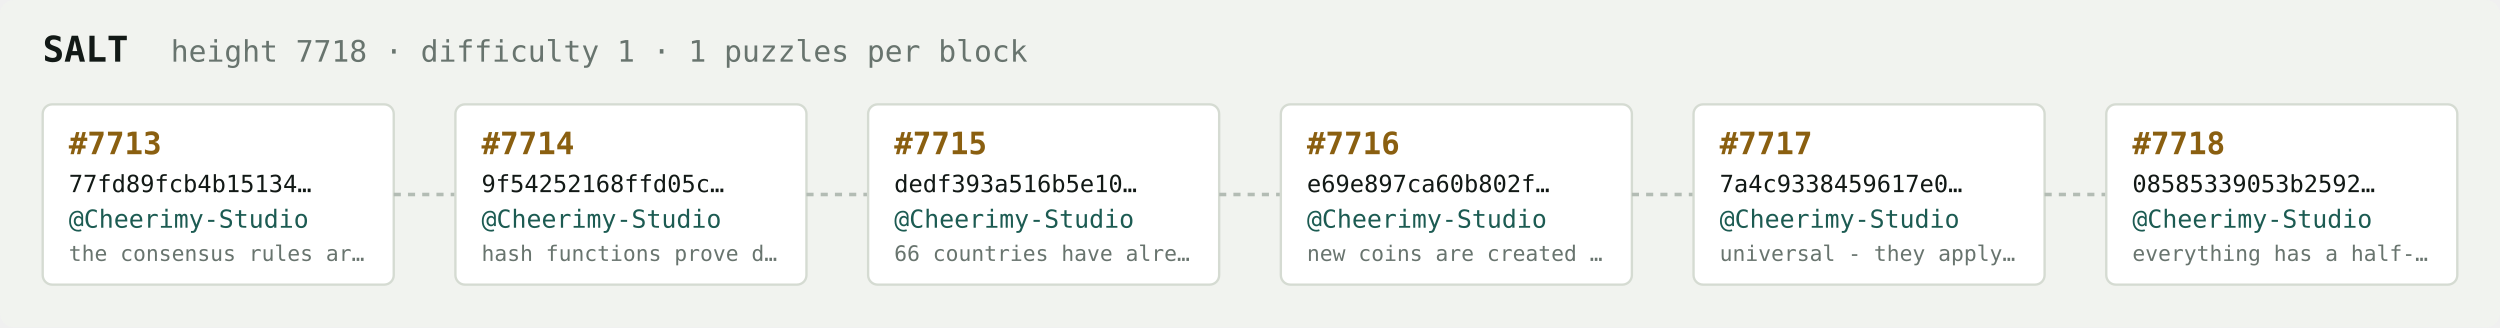
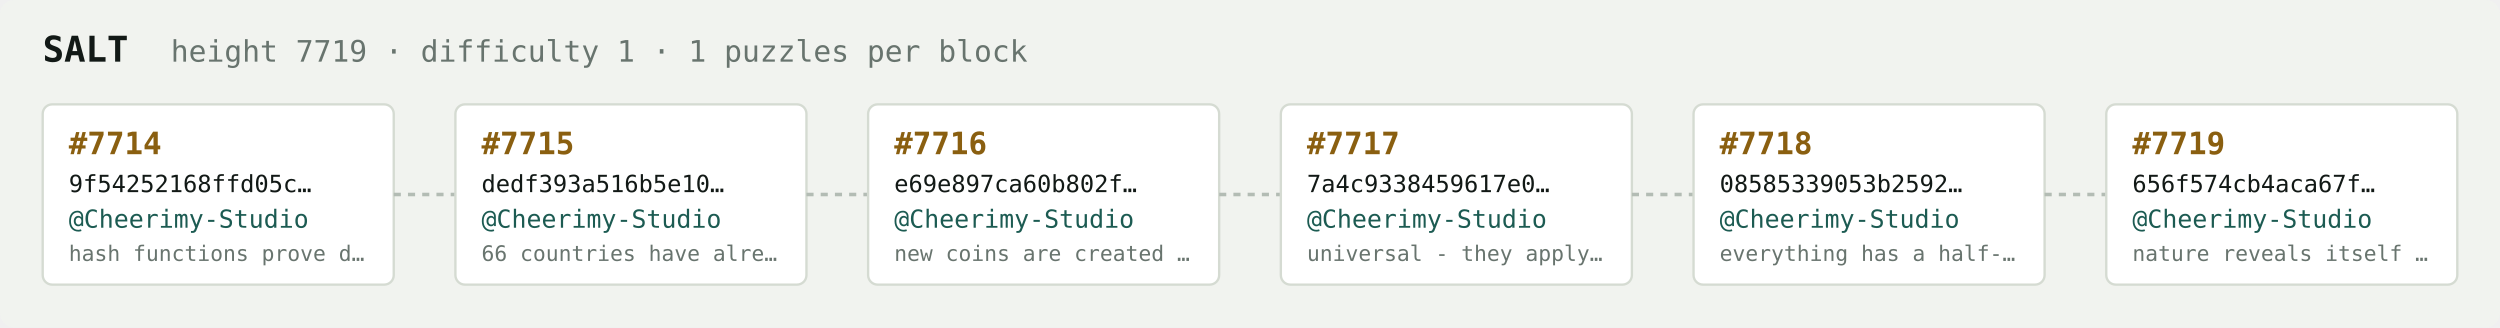
<svg xmlns="http://www.w3.org/2000/svg" width="1054" height="138" viewBox="0 0 1054 138" font-family="ui-monospace,SFMono-Regular,Menlo,monospace">
  <rect fill="#f1f3ef" width="1054" height="138" rx="6" />
  <text x="18" y="26" fill="#121916" font-size="15" font-weight="700">SALT</text>
-   <text x="72" y="26" fill="#68746e" font-size="12.5">height 7718 · difficulty 1 · 1 puzzles per block</text>
+   <text x="72" y="26" fill="#68746e" font-size="12.5">height 7719 · difficulty 1 · 1 puzzles per block</text>
  <rect x="18" y="44" width="148" height="76" rx="4" fill="#ffffff" stroke="#d5dbd2" stroke-width="1" />
-   <text x="29" y="65" fill="#8a5f10" font-size="13" font-weight="700">#7713</text>
-   <text x="29" y="81" fill="#121916" font-size="10">77fd89fcb4b15134…</text>
+   <text x="29" y="65" fill="#8a5f10" font-size="13" font-weight="700">#7714</text>
+   <text x="29" y="81" fill="#121916" font-size="10">9f54252168ffd05c…</text>
  <text x="29" y="96" fill="#1c5b52" font-size="10.5">@Cheerimy-Studio</text>
-   <text x="29" y="110" fill="#68746e" font-size="9">the consensus rules ar…</text>
+   <text x="29" y="110" fill="#68746e" font-size="9">hash functions prove d…</text>
  <line x1="166" y1="82.0" x2="192" y2="82.0" stroke="#b3bcb4" stroke-width="1.5" stroke-dasharray="3 3" />
  <rect x="192" y="44" width="148" height="76" rx="4" fill="#ffffff" stroke="#d5dbd2" stroke-width="1" />
-   <text x="203" y="65" fill="#8a5f10" font-size="13" font-weight="700">#7714</text>
-   <text x="203" y="81" fill="#121916" font-size="10">9f54252168ffd05c…</text>
+   <text x="203" y="65" fill="#8a5f10" font-size="13" font-weight="700">#7715</text>
+   <text x="203" y="81" fill="#121916" font-size="10">dedf393a516b5e10…</text>
  <text x="203" y="96" fill="#1c5b52" font-size="10.5">@Cheerimy-Studio</text>
-   <text x="203" y="110" fill="#68746e" font-size="9">hash functions prove d…</text>
+   <text x="203" y="110" fill="#68746e" font-size="9">66 countries have alre…</text>
  <line x1="340" y1="82.0" x2="366" y2="82.0" stroke="#b3bcb4" stroke-width="1.5" stroke-dasharray="3 3" />
  <rect x="366" y="44" width="148" height="76" rx="4" fill="#ffffff" stroke="#d5dbd2" stroke-width="1" />
-   <text x="377" y="65" fill="#8a5f10" font-size="13" font-weight="700">#7715</text>
-   <text x="377" y="81" fill="#121916" font-size="10">dedf393a516b5e10…</text>
+   <text x="377" y="65" fill="#8a5f10" font-size="13" font-weight="700">#7716</text>
+   <text x="377" y="81" fill="#121916" font-size="10">e69e897ca60b802f…</text>
  <text x="377" y="96" fill="#1c5b52" font-size="10.5">@Cheerimy-Studio</text>
-   <text x="377" y="110" fill="#68746e" font-size="9">66 countries have alre…</text>
+   <text x="377" y="110" fill="#68746e" font-size="9">new coins are created …</text>
  <line x1="514" y1="82.0" x2="540" y2="82.0" stroke="#b3bcb4" stroke-width="1.5" stroke-dasharray="3 3" />
  <rect x="540" y="44" width="148" height="76" rx="4" fill="#ffffff" stroke="#d5dbd2" stroke-width="1" />
-   <text x="551" y="65" fill="#8a5f10" font-size="13" font-weight="700">#7716</text>
-   <text x="551" y="81" fill="#121916" font-size="10">e69e897ca60b802f…</text>
+   <text x="551" y="65" fill="#8a5f10" font-size="13" font-weight="700">#7717</text>
+   <text x="551" y="81" fill="#121916" font-size="10">7a4c9338459617e0…</text>
  <text x="551" y="96" fill="#1c5b52" font-size="10.5">@Cheerimy-Studio</text>
-   <text x="551" y="110" fill="#68746e" font-size="9">new coins are created …</text>
+   <text x="551" y="110" fill="#68746e" font-size="9">universal - they apply…</text>
  <line x1="688" y1="82.0" x2="714" y2="82.0" stroke="#b3bcb4" stroke-width="1.5" stroke-dasharray="3 3" />
  <rect x="714" y="44" width="148" height="76" rx="4" fill="#ffffff" stroke="#d5dbd2" stroke-width="1" />
-   <text x="725" y="65" fill="#8a5f10" font-size="13" font-weight="700">#7717</text>
-   <text x="725" y="81" fill="#121916" font-size="10">7a4c9338459617e0…</text>
+   <text x="725" y="65" fill="#8a5f10" font-size="13" font-weight="700">#7718</text>
+   <text x="725" y="81" fill="#121916" font-size="10">08585339053b2592…</text>
  <text x="725" y="96" fill="#1c5b52" font-size="10.5">@Cheerimy-Studio</text>
-   <text x="725" y="110" fill="#68746e" font-size="9">universal - they apply…</text>
+   <text x="725" y="110" fill="#68746e" font-size="9">everything has a half-…</text>
  <line x1="862" y1="82.0" x2="888" y2="82.0" stroke="#b3bcb4" stroke-width="1.5" stroke-dasharray="3 3" />
  <rect x="888" y="44" width="148" height="76" rx="4" fill="#ffffff" stroke="#d5dbd2" stroke-width="1" />
-   <text x="899" y="65" fill="#8a5f10" font-size="13" font-weight="700">#7718</text>
-   <text x="899" y="81" fill="#121916" font-size="10">08585339053b2592…</text>
+   <text x="899" y="65" fill="#8a5f10" font-size="13" font-weight="700">#7719</text>
+   <text x="899" y="81" fill="#121916" font-size="10">656f574cb4aca67f…</text>
  <text x="899" y="96" fill="#1c5b52" font-size="10.5">@Cheerimy-Studio</text>
-   <text x="899" y="110" fill="#68746e" font-size="9">everything has a half-…</text>
+   <text x="899" y="110" fill="#68746e" font-size="9">nature reveals itself …</text>
</svg>
